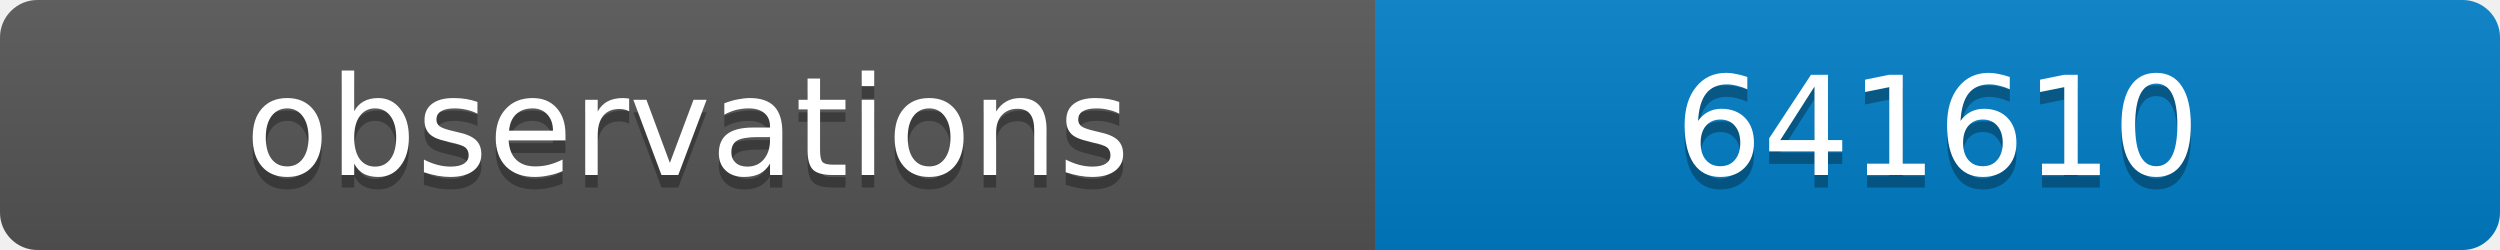
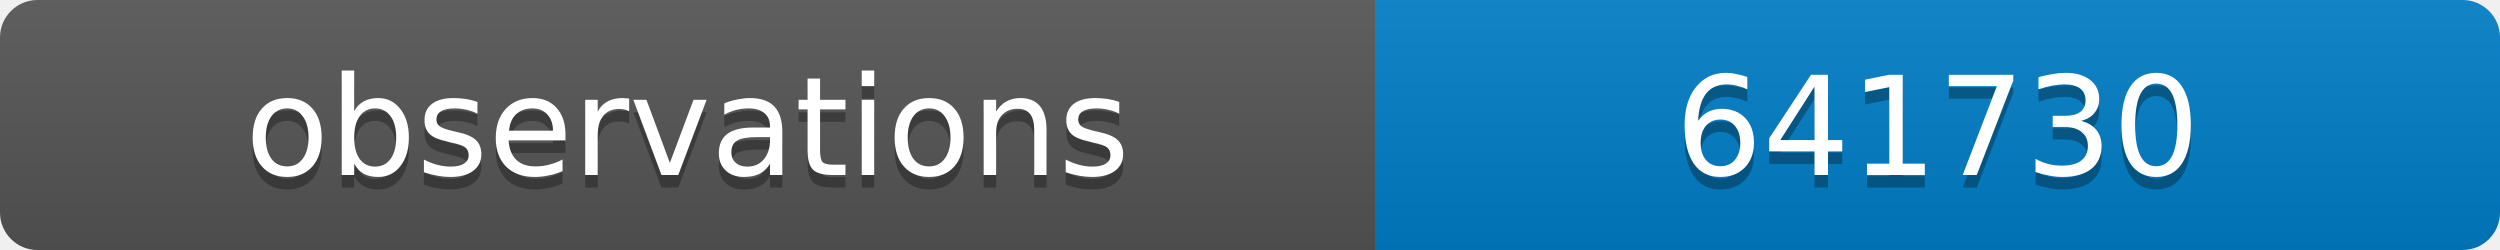
<svg xmlns="http://www.w3.org/2000/svg" width="200" height="20">
  <linearGradient id="b" x2="0" y2="100%">
    <stop offset="0" stop-color="#bbb" stop-opacity=".1" />
    <stop offset="1" stop-opacity=".1" />
  </linearGradient>
  <clipPath id="a">
    <rect width="200" height="20" rx="3" fill="#fff" />
  </clipPath>
  <g clip-path="url(#a)">
    <path fill="#555" d="M0 0h110v20H0z" />
    <path fill="#007ec6" d="M110 0h90v20H110z" />
    <path fill="url(#b)" d="M0 0h200v20H0z" />
  </g>
  <g fill="#fff" text-anchor="middle" font-family="DejaVu Sans,Verdana,Geneva,sans-serif" font-size="11">
    <text x="55" y="15" fill="#010101" fill-opacity=".3">observations</text>
    <text x="55" y="14">observations</text>
-     <text x="155" y="15" fill="#010101" fill-opacity=".3">641610</text>
-     <text x="155" y="14">641610</text>
+     <text x="155" y="15" fill="#010101" fill-opacity=".3">641730</text>
+     <text x="155" y="14">641730</text>
  </g>
</svg>
